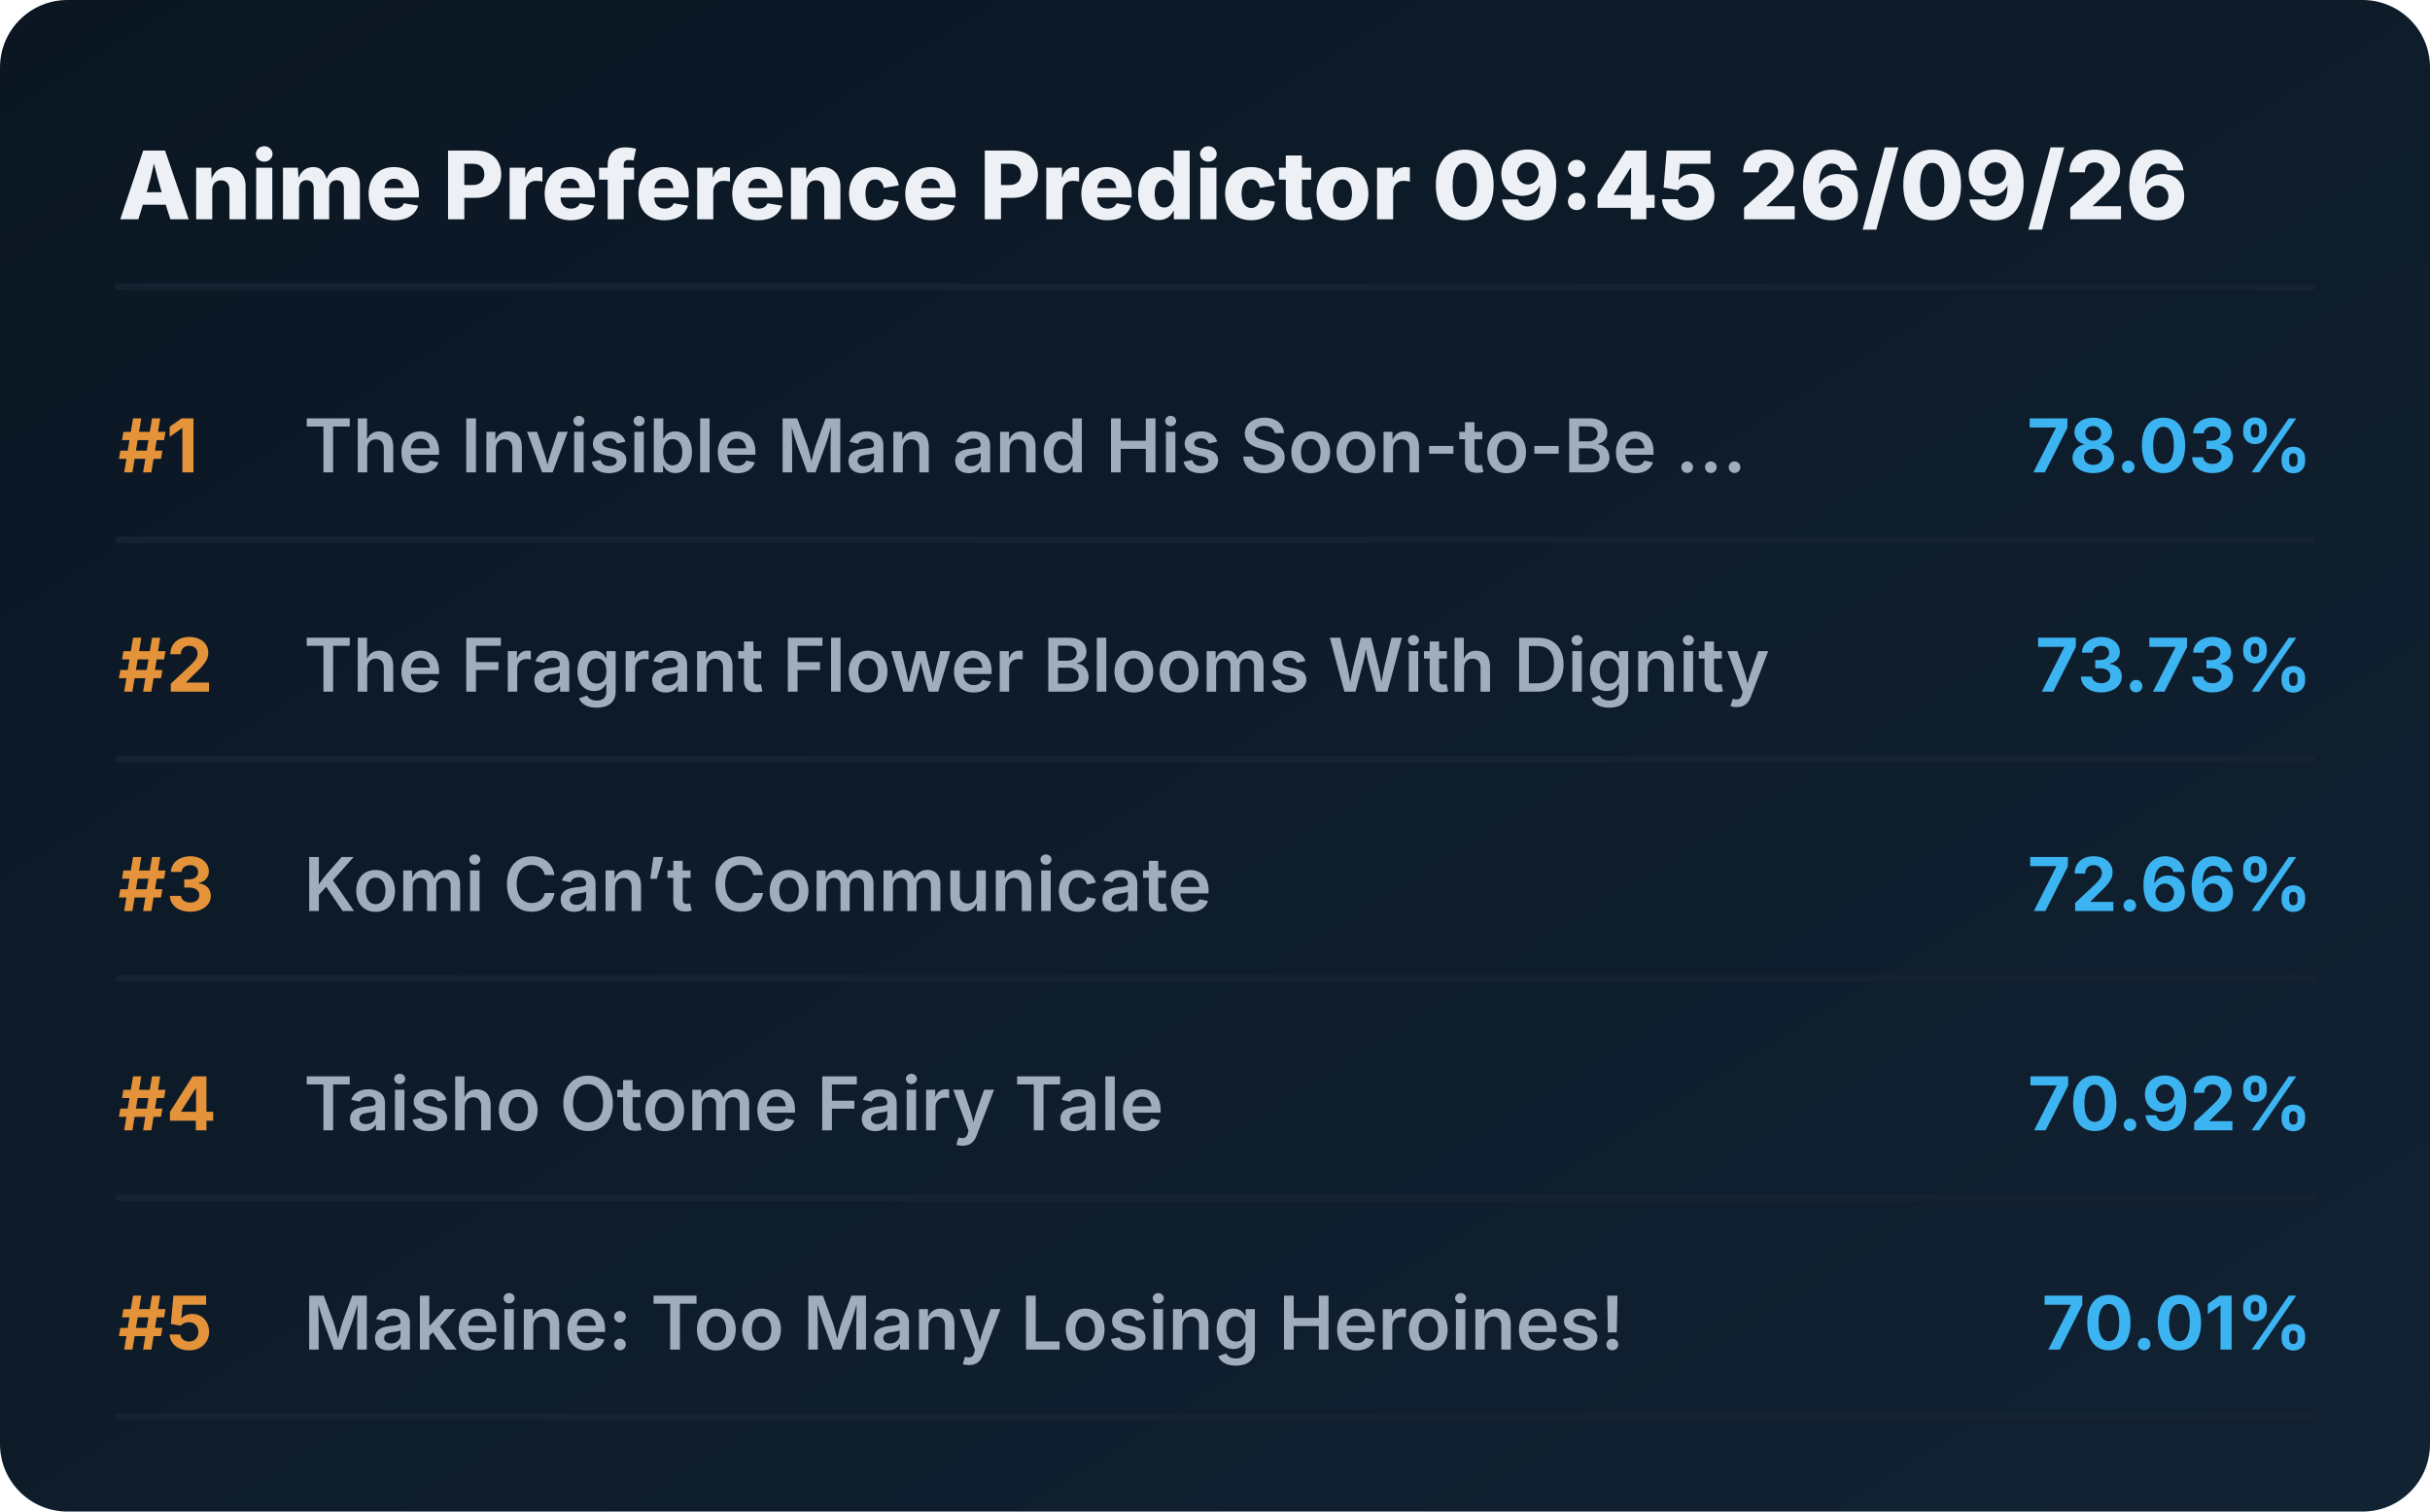
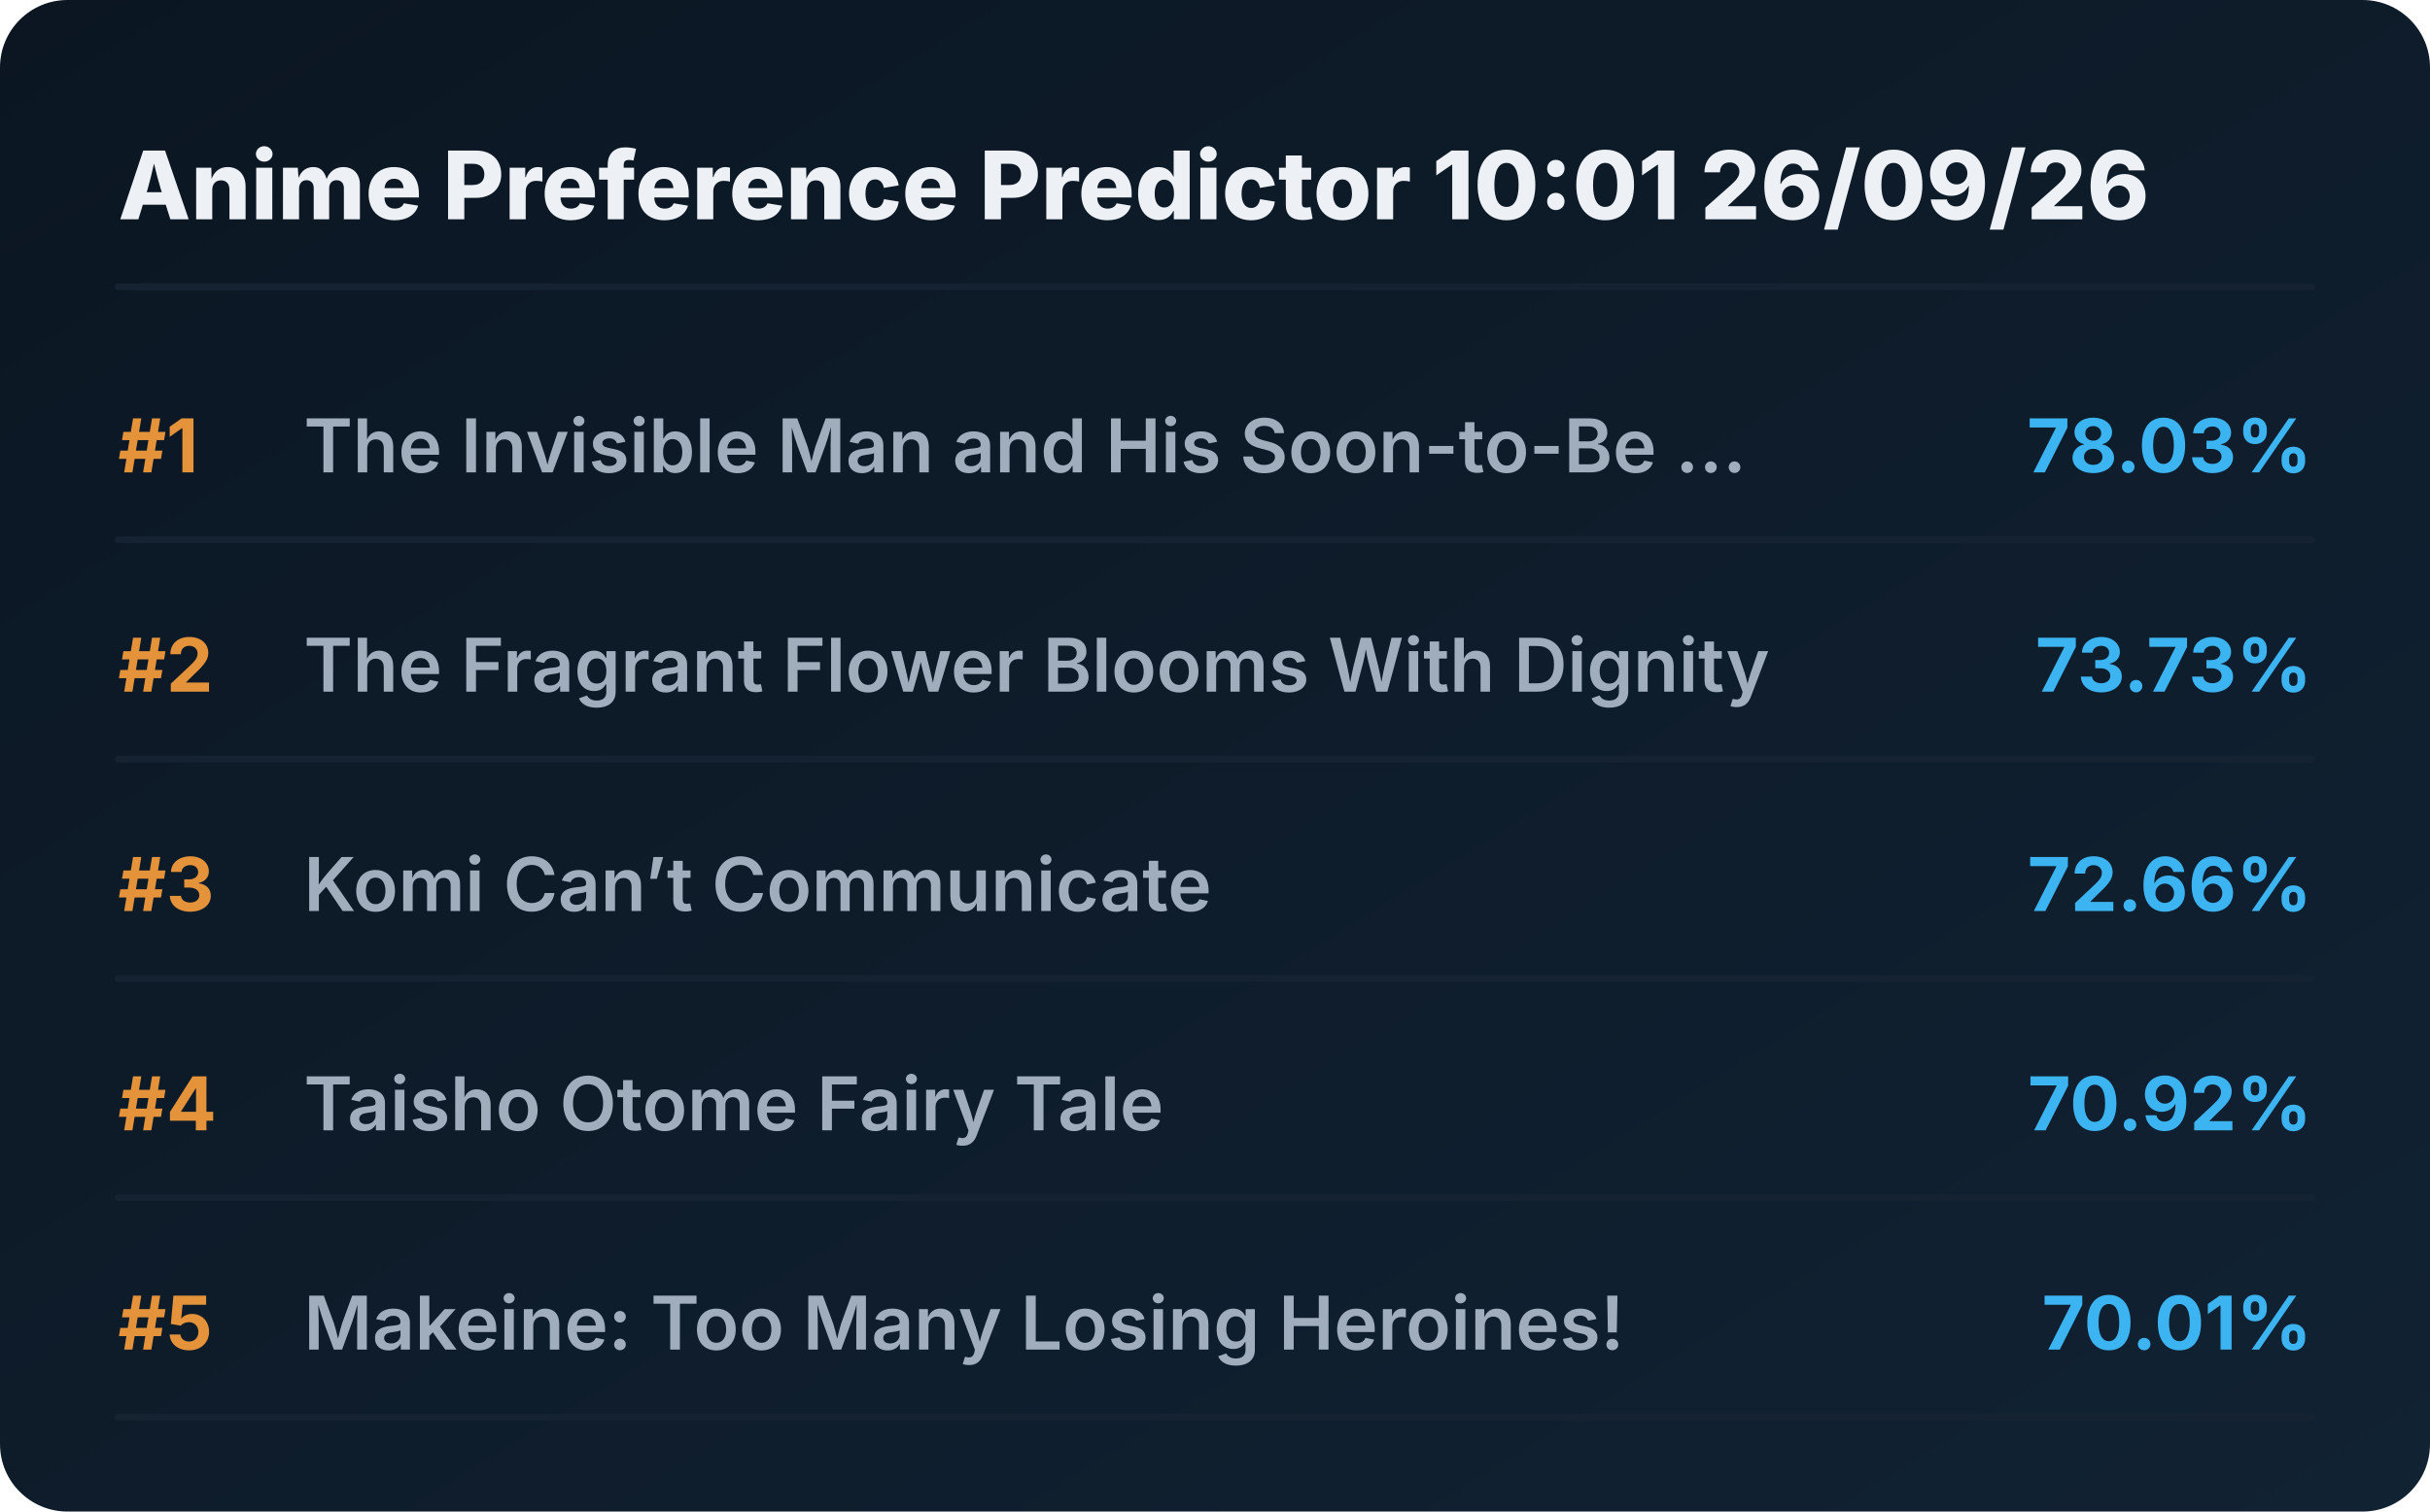
<svg xmlns="http://www.w3.org/2000/svg" viewBox="0 0 720 448" preserveAspectRatio="xMidYMid meet" style="width: 100%; height: auto; max-width: 720px;">
  <defs>
    <linearGradient id="boxGrad" x1="0%" y1="0%" x2="100%" y2="100%">
      <stop offset="0%" stop-color="#0b1622" />
      <stop offset="100%" stop-color="#112233" />
    </linearGradient>
    <clipPath id="titleClip">
      <rect x="90" y="0" width="510" height="100%" />
    </clipPath>
  </defs>
  <style>
    .bg { fill: url(#boxGrad); rx: 20px; }
    .header { font-family: 'Overpass', 'Inter', system-ui, sans-serif; font-weight: 800; font-size: 28px; fill: #edf1f5; }
    .rank { font-family: 'Overpass', 'Inter', system-ui, sans-serif; font-weight: 700; font-size: 22px; fill: #e5933a; }
    .title { font-family: 'Overpass', 'Inter', system-ui, sans-serif; font-weight: 600; font-size: 22px; fill: #9fadbd; }
    .score { font-family: 'Overpass', 'Inter', system-ui, sans-serif; font-weight: 700; font-size: 22px; fill: #3db4f2; }
    .line { stroke: #152232; stroke-width: 2; stroke-linecap: round; }
  </style>
  <rect class="bg" width="720" height="448" />
-   <text x="35" y="65" class="header">Anime Preference Predictor 09:45 26/09/26</text>
+   <text x="35" y="65" class="header">Anime Preference Predictor 10:01 26/09/26</text>
  <line x1="35" y1="85" x2="685" y2="85" class="line" />
  <g transform="translate(0, 0)">
    <text x="35" y="140" class="rank">#1</text>
    <text x="90" y="140" class="title">The Invisible Man and His Soon-to-Be ...</text>
    <text x="685" y="140" class="score" text-anchor="end">78.03%</text>
    <line x1="35" y1="160" x2="685" y2="160" class="line" />
  </g>
  <g transform="translate(0, 65)">
    <text x="35" y="140" class="rank">#2</text>
    <text x="90" y="140" class="title">The Fragrant Flower Blooms With Dignity</text>
    <text x="685" y="140" class="score" text-anchor="end">73.73%</text>
    <line x1="35" y1="160" x2="685" y2="160" class="line" />
  </g>
  <g transform="translate(0, 130)">
    <text x="35" y="140" class="rank">#3</text>
    <text x="90" y="140" class="title">Komi Can’t Communicate</text>
    <text x="685" y="140" class="score" text-anchor="end">72.66%</text>
    <line x1="35" y1="160" x2="685" y2="160" class="line" />
  </g>
  <g transform="translate(0, 195)">
    <text x="35" y="140" class="rank">#4</text>
    <text x="90" y="140" class="title">Taisho Otome Fairy Tale</text>
    <text x="685" y="140" class="score" text-anchor="end">70.92%</text>
    <line x1="35" y1="160" x2="685" y2="160" class="line" />
  </g>
  <g transform="translate(0, 260)">
    <text x="35" y="140" class="rank">#5</text>
    <text x="90" y="140" class="title">Makeine: Too Many Losing Heroines!</text>
    <text x="685" y="140" class="score" text-anchor="end">70.01%</text>
    <line x1="35" y1="160" x2="685" y2="160" class="line" />
  </g>
</svg>
